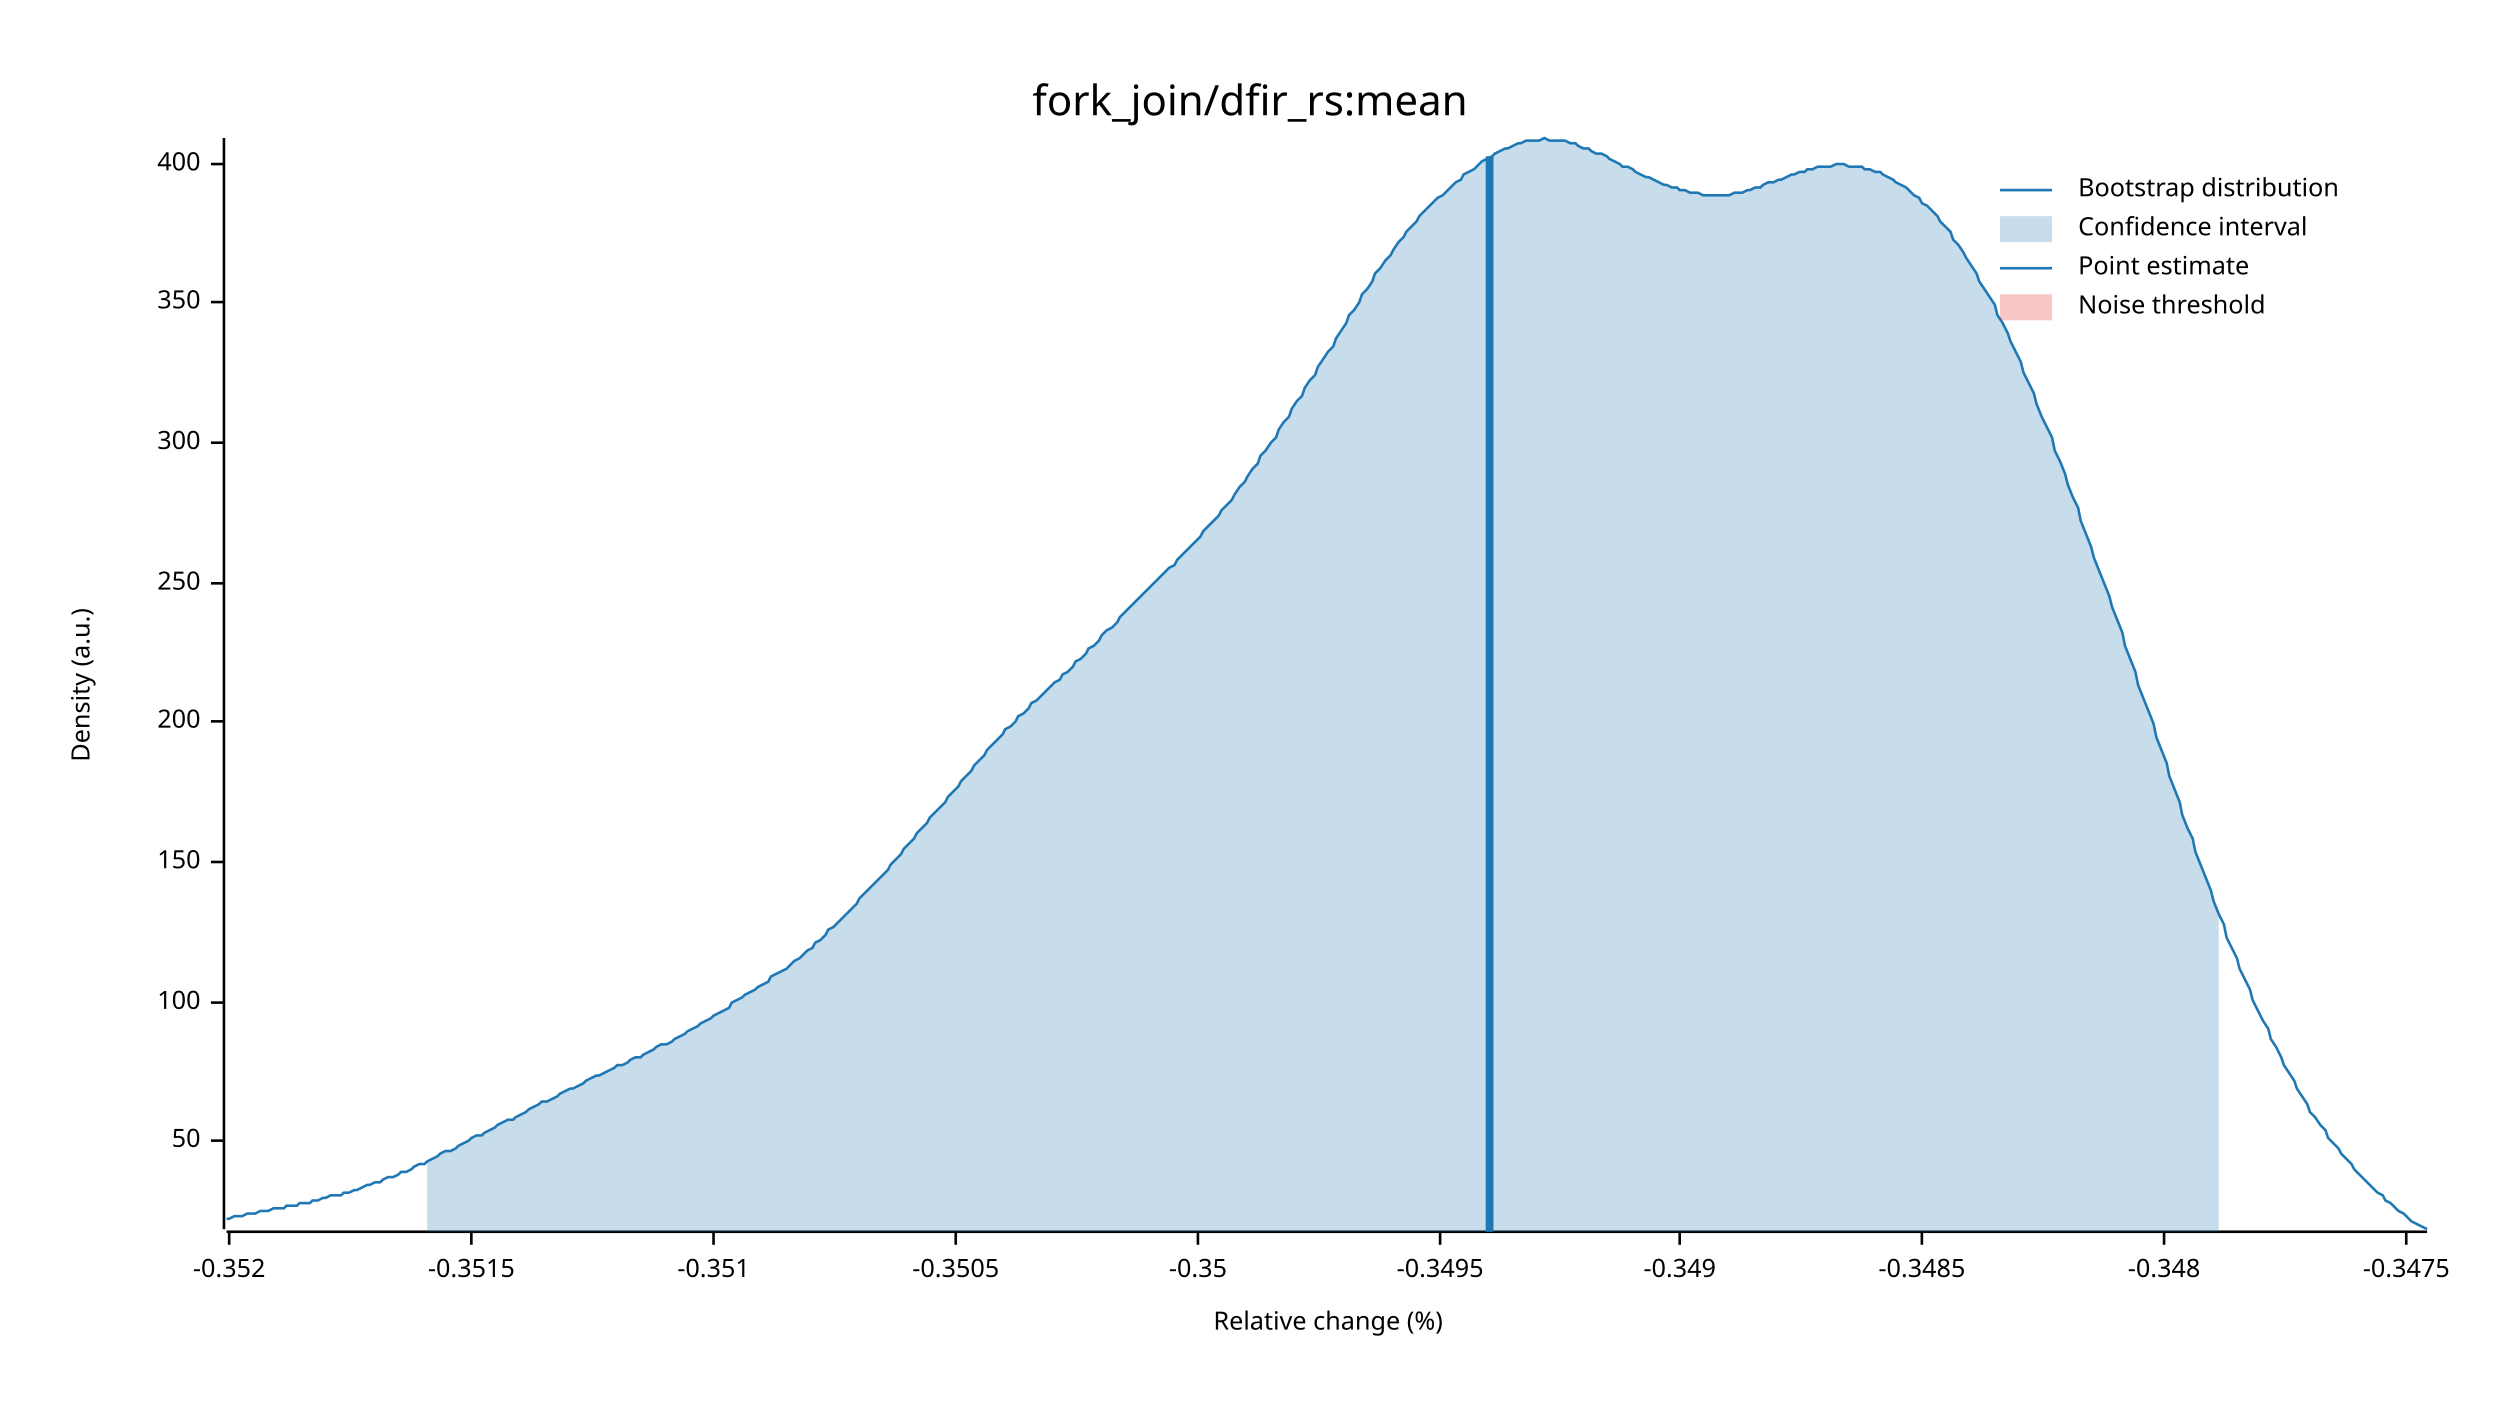
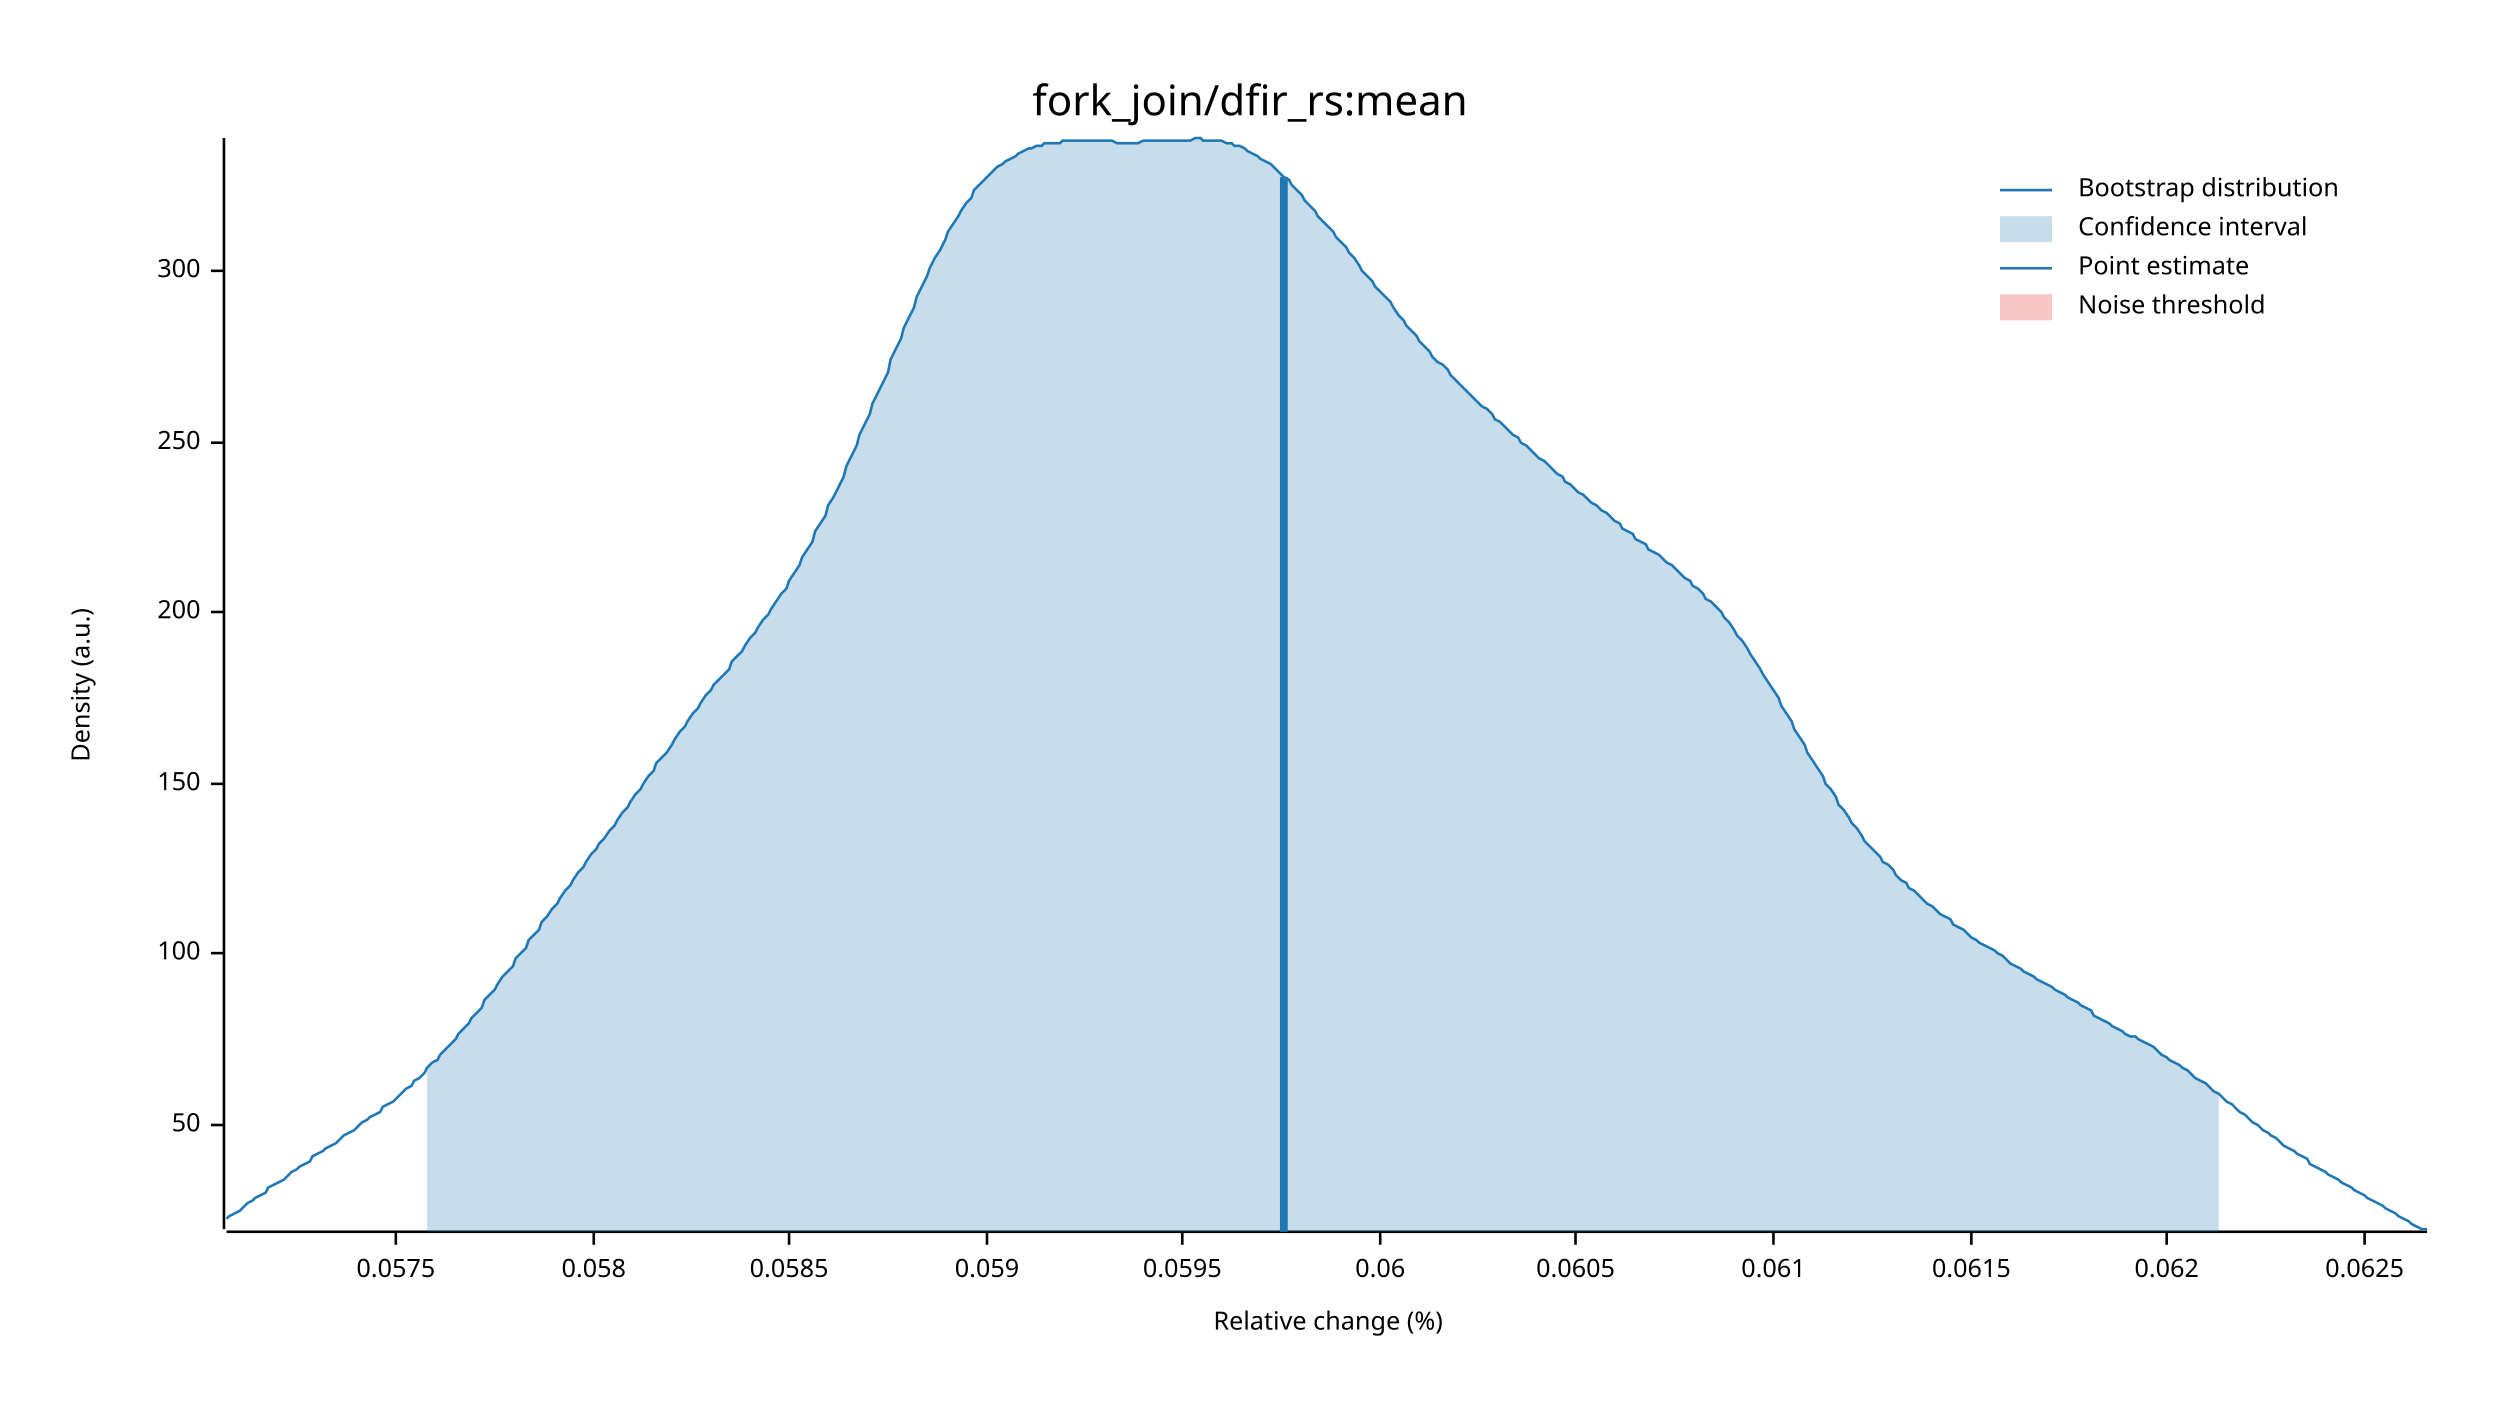
<svg xmlns="http://www.w3.org/2000/svg" width="960" height="540" viewBox="0 0 960 540">
  <text x="480" y="32" dy="0.76em" text-anchor="middle" font-family="sans-serif" font-size="16.129" opacity="1" fill="#000000">
fork_join/dfir_rs:mean
</text>
  <text x="27" y="263" dy="0.76em" text-anchor="middle" font-family="sans-serif" font-size="9.677" opacity="1" fill="#000000" transform="rotate(270, 27, 263)">
Density (a.u.)
</text>
  <text x="510" y="513" dy="-0.5ex" text-anchor="middle" font-family="sans-serif" font-size="9.677" opacity="1" fill="#000000">
Relative change (%)
</text>
  <polyline fill="none" opacity="1" stroke="#000000" stroke-width="1" points="86,53 86,472 " />
-   <text x="77" y="438" dy="0.5ex" text-anchor="end" font-family="sans-serif" font-size="9.677" opacity="1" fill="#000000">
+   <text x="77" y="432" dy="0.5ex" text-anchor="end" font-family="sans-serif" font-size="9.677" opacity="1" fill="#000000">
50
</text>
-   <polyline fill="none" opacity="1" stroke="#000000" stroke-width="1" points="81,438 86,438 " />
-   <text x="77" y="385" dy="0.5ex" text-anchor="end" font-family="sans-serif" font-size="9.677" opacity="1" fill="#000000">
+   <polyline fill="none" opacity="1" stroke="#000000" stroke-width="1" points="81,432 86,432 " />
+   <text x="77" y="366" dy="0.5ex" text-anchor="end" font-family="sans-serif" font-size="9.677" opacity="1" fill="#000000">
100
</text>
-   <polyline fill="none" opacity="1" stroke="#000000" stroke-width="1" points="81,385 86,385 " />
-   <text x="77" y="331" dy="0.5ex" text-anchor="end" font-family="sans-serif" font-size="9.677" opacity="1" fill="#000000">
+   <polyline fill="none" opacity="1" stroke="#000000" stroke-width="1" points="81,366 86,366 " />
+   <text x="77" y="301" dy="0.5ex" text-anchor="end" font-family="sans-serif" font-size="9.677" opacity="1" fill="#000000">
150
</text>
-   <polyline fill="none" opacity="1" stroke="#000000" stroke-width="1" points="81,331 86,331 " />
-   <text x="77" y="277" dy="0.5ex" text-anchor="end" font-family="sans-serif" font-size="9.677" opacity="1" fill="#000000">
+   <polyline fill="none" opacity="1" stroke="#000000" stroke-width="1" points="81,301 86,301 " />
+   <text x="77" y="235" dy="0.5ex" text-anchor="end" font-family="sans-serif" font-size="9.677" opacity="1" fill="#000000">
200
</text>
-   <polyline fill="none" opacity="1" stroke="#000000" stroke-width="1" points="81,277 86,277 " />
-   <text x="77" y="224" dy="0.5ex" text-anchor="end" font-family="sans-serif" font-size="9.677" opacity="1" fill="#000000">
+   <polyline fill="none" opacity="1" stroke="#000000" stroke-width="1" points="81,235 86,235 " />
+   <text x="77" y="170" dy="0.5ex" text-anchor="end" font-family="sans-serif" font-size="9.677" opacity="1" fill="#000000">
250
</text>
-   <polyline fill="none" opacity="1" stroke="#000000" stroke-width="1" points="81,224 86,224 " />
-   <text x="77" y="170" dy="0.5ex" text-anchor="end" font-family="sans-serif" font-size="9.677" opacity="1" fill="#000000">
+   <polyline fill="none" opacity="1" stroke="#000000" stroke-width="1" points="81,170 86,170 " />
+   <text x="77" y="104" dy="0.5ex" text-anchor="end" font-family="sans-serif" font-size="9.677" opacity="1" fill="#000000">
300
</text>
-   <polyline fill="none" opacity="1" stroke="#000000" stroke-width="1" points="81,170 86,170 " />
-   <text x="77" y="116" dy="0.5ex" text-anchor="end" font-family="sans-serif" font-size="9.677" opacity="1" fill="#000000">
- 350
+   <polyline fill="none" opacity="1" stroke="#000000" stroke-width="1" points="81,104 86,104 " />
+   <polyline fill="none" opacity="1" stroke="#000000" stroke-width="1" points="87,473 932,473 " />
+   <text x="152" y="483" dy="0.76em" text-anchor="middle" font-family="sans-serif" font-size="9.677" opacity="1" fill="#000000">
+ 0.0575
</text>
-   <polyline fill="none" opacity="1" stroke="#000000" stroke-width="1" points="81,116 86,116 " />
-   <text x="77" y="63" dy="0.5ex" text-anchor="end" font-family="sans-serif" font-size="9.677" opacity="1" fill="#000000">
- 400
+   <polyline fill="none" opacity="1" stroke="#000000" stroke-width="1" points="152,473 152,478 " />
+   <text x="228" y="483" dy="0.76em" text-anchor="middle" font-family="sans-serif" font-size="9.677" opacity="1" fill="#000000">
+ 0.058
</text>
-   <polyline fill="none" opacity="1" stroke="#000000" stroke-width="1" points="81,63 86,63 " />
-   <polyline fill="none" opacity="1" stroke="#000000" stroke-width="1" points="87,473 932,473 " />
-   <text x="88" y="483" dy="0.76em" text-anchor="middle" font-family="sans-serif" font-size="9.677" opacity="1" fill="#000000">
- -0.352
+   <polyline fill="none" opacity="1" stroke="#000000" stroke-width="1" points="228,473 228,478 " />
+   <text x="303" y="483" dy="0.76em" text-anchor="middle" font-family="sans-serif" font-size="9.677" opacity="1" fill="#000000">
+ 0.0585
</text>
-   <polyline fill="none" opacity="1" stroke="#000000" stroke-width="1" points="88,473 88,478 " />
-   <text x="181" y="483" dy="0.76em" text-anchor="middle" font-family="sans-serif" font-size="9.677" opacity="1" fill="#000000">
- -0.3515
+   <polyline fill="none" opacity="1" stroke="#000000" stroke-width="1" points="303,473 303,478 " />
+   <text x="379" y="483" dy="0.76em" text-anchor="middle" font-family="sans-serif" font-size="9.677" opacity="1" fill="#000000">
+ 0.059
</text>
-   <polyline fill="none" opacity="1" stroke="#000000" stroke-width="1" points="181,473 181,478 " />
-   <text x="274" y="483" dy="0.76em" text-anchor="middle" font-family="sans-serif" font-size="9.677" opacity="1" fill="#000000">
- -0.351
+   <polyline fill="none" opacity="1" stroke="#000000" stroke-width="1" points="379,473 379,478 " />
+   <text x="454" y="483" dy="0.76em" text-anchor="middle" font-family="sans-serif" font-size="9.677" opacity="1" fill="#000000">
+ 0.0595
</text>
-   <polyline fill="none" opacity="1" stroke="#000000" stroke-width="1" points="274,473 274,478 " />
-   <text x="367" y="483" dy="0.76em" text-anchor="middle" font-family="sans-serif" font-size="9.677" opacity="1" fill="#000000">
- -0.3505
+   <polyline fill="none" opacity="1" stroke="#000000" stroke-width="1" points="454,473 454,478 " />
+   <text x="530" y="483" dy="0.76em" text-anchor="middle" font-family="sans-serif" font-size="9.677" opacity="1" fill="#000000">
+ 0.06
</text>
-   <polyline fill="none" opacity="1" stroke="#000000" stroke-width="1" points="367,473 367,478 " />
-   <text x="460" y="483" dy="0.76em" text-anchor="middle" font-family="sans-serif" font-size="9.677" opacity="1" fill="#000000">
- -0.35
+   <polyline fill="none" opacity="1" stroke="#000000" stroke-width="1" points="530,473 530,478 " />
+   <text x="605" y="483" dy="0.76em" text-anchor="middle" font-family="sans-serif" font-size="9.677" opacity="1" fill="#000000">
+ 0.0605
</text>
-   <polyline fill="none" opacity="1" stroke="#000000" stroke-width="1" points="460,473 460,478 " />
-   <text x="553" y="483" dy="0.76em" text-anchor="middle" font-family="sans-serif" font-size="9.677" opacity="1" fill="#000000">
- -0.3495
+   <polyline fill="none" opacity="1" stroke="#000000" stroke-width="1" points="605,473 605,478 " />
+   <text x="681" y="483" dy="0.76em" text-anchor="middle" font-family="sans-serif" font-size="9.677" opacity="1" fill="#000000">
+ 0.061
</text>
-   <polyline fill="none" opacity="1" stroke="#000000" stroke-width="1" points="553,473 553,478 " />
-   <text x="645" y="483" dy="0.76em" text-anchor="middle" font-family="sans-serif" font-size="9.677" opacity="1" fill="#000000">
- -0.349
+   <polyline fill="none" opacity="1" stroke="#000000" stroke-width="1" points="681,473 681,478 " />
+   <text x="757" y="483" dy="0.76em" text-anchor="middle" font-family="sans-serif" font-size="9.677" opacity="1" fill="#000000">
+ 0.0615
</text>
-   <polyline fill="none" opacity="1" stroke="#000000" stroke-width="1" points="645,473 645,478 " />
-   <text x="738" y="483" dy="0.76em" text-anchor="middle" font-family="sans-serif" font-size="9.677" opacity="1" fill="#000000">
- -0.3485
+   <polyline fill="none" opacity="1" stroke="#000000" stroke-width="1" points="757,473 757,478 " />
+   <text x="832" y="483" dy="0.76em" text-anchor="middle" font-family="sans-serif" font-size="9.677" opacity="1" fill="#000000">
+ 0.062
</text>
-   <polyline fill="none" opacity="1" stroke="#000000" stroke-width="1" points="738,473 738,478 " />
-   <text x="831" y="483" dy="0.76em" text-anchor="middle" font-family="sans-serif" font-size="9.677" opacity="1" fill="#000000">
- -0.348
+   <polyline fill="none" opacity="1" stroke="#000000" stroke-width="1" points="832,473 832,478 " />
+   <text x="908" y="483" dy="0.76em" text-anchor="middle" font-family="sans-serif" font-size="9.677" opacity="1" fill="#000000">
+ 0.0625
</text>
-   <polyline fill="none" opacity="1" stroke="#000000" stroke-width="1" points="831,473 831,478 " />
-   <text x="924" y="483" dy="0.76em" text-anchor="middle" font-family="sans-serif" font-size="9.677" opacity="1" fill="#000000">
- -0.3475
- </text>
-   <polyline fill="none" opacity="1" stroke="#000000" stroke-width="1" points="924,473 924,478 " />
-   <polyline fill="none" opacity="1" stroke="#1F78B4" stroke-width="1" points="87,468 88,468 90,467 92,467 93,467 95,466 97,466 98,466 100,465 102,465 103,465 105,464 107,464 109,464 110,463 112,463 114,463 115,462 117,462 119,462 120,461 122,461 124,460 125,460 127,459 129,459 131,459 132,458 134,458 136,457 137,457 139,456 141,455 142,455 144,454 146,454 147,453 149,452 151,452 153,451 154,450 156,450 158,449 159,448 161,447 163,447 164,446 166,445 168,444 169,443 171,442 173,442 175,441 176,440 178,439 180,438 181,437 183,436 185,436 186,435 188,434 190,433 191,432 193,431 195,430 197,430 198,429 200,428 202,427 203,426 205,425 207,424 208,423 210,423 212,422 214,421 215,420 217,419 219,418 220,418 222,417 224,416 225,415 227,414 229,413 230,413 232,412 234,411 236,410 237,409 239,409 241,408 242,407 244,406 246,406 247,405 249,404 251,403 252,402 254,401 256,401 258,400 259,399 261,398 263,397 264,396 266,395 268,394 269,393 271,392 273,391 274,390 276,389 278,388 280,387 281,385 283,384 285,383 286,382 288,381 290,380 291,379 293,378 295,377 296,375 298,374 300,373 302,372 303,371 305,369 307,368 308,367 310,365 312,364 313,362 315,361 317,359 318,357 320,356 322,354 324,352 325,351 327,349 329,347 330,345 332,343 334,341 335,340 337,338 339,336 341,334 342,332 344,330 346,328 347,326 349,324 351,322 352,320 354,318 356,316 357,314 359,312 361,310 363,308 364,306 366,304 368,302 369,300 371,298 373,296 374,294 376,292 378,290 379,288 381,286 383,284 385,282 386,280 388,279 390,277 391,275 393,274 395,272 396,270 398,269 400,267 401,266 403,264 405,262 407,261 408,259 410,258 412,256 413,254 415,253 417,251 418,249 420,248 422,246 423,244 425,242 427,241 429,239 430,237 432,235 434,233 435,232 437,230 439,228 440,227 442,225 444,223 445,222 447,220 449,218 451,217 452,215 454,213 456,211 457,210 459,208 461,206 462,204 464,202 466,200 468,198 469,196 471,194 473,192 474,190 476,187 478,185 479,183 481,180 483,178 484,175 486,173 488,170 490,168 491,165 493,162 495,160 496,157 498,154 500,152 501,149 503,146 505,144 506,141 508,138 510,135 512,133 513,130 515,127 517,124 518,121 520,119 522,116 523,113 525,111 527,108 528,105 530,103 532,100 534,98 535,96 537,93 539,91 540,89 542,87 544,85 545,83 547,81 549,79 550,78 552,76 554,75 556,73 557,72 559,70 561,69 562,67 564,66 566,65 567,64 569,62 571,61 573,60 574,59 576,58 578,57 579,57 581,56 583,55 584,55 586,54 588,54 589,54 591,54 593,53 595,54 596,54 598,54 600,54 601,54 603,55 605,55 606,56 608,57 610,57 611,58 613,59 615,59 617,60 618,61 620,62 622,63 623,64 625,64 627,65 628,66 630,67 632,68 633,68 635,69 637,70 639,71 640,71 642,72 644,72 645,73 647,73 649,74 650,74 652,74 654,75 655,75 657,75 659,75 661,75 662,75 664,75 666,74 667,74 669,74 671,73 672,73 674,72 676,72 677,71 679,70 681,70 683,69 684,69 686,68 688,67 689,67 691,66 693,66 694,65 696,65 698,64 700,64 701,64 703,64 705,63 706,63 708,63 710,64 711,64 713,64 715,64 716,65 718,65 720,66 722,66 723,67 725,68 727,69 728,70 730,71 732,72 733,73 735,75 737,76 738,78 740,79 742,81 744,83 745,85 747,87 749,89 750,92 752,94 754,97 755,99 757,102 759,105 760,108 762,111 764,114 766,117 767,121 769,124 771,128 772,131 774,135 776,139 777,143 779,147 781,151 782,155 784,160 786,164 788,168 789,173 791,177 793,182 794,186 796,191 798,195 799,200 801,205 803,210 804,214 806,219 808,224 810,229 811,233 813,238 815,243 816,248 818,253 820,258 821,263 823,268 825,273 827,278 828,283 830,288 832,293 833,298 835,303 837,308 838,313 840,318 842,322 843,327 845,332 847,337 849,342 850,346 852,351 854,355 855,360 857,364 859,368 860,372 862,376 864,380 865,384 867,388 869,392 871,395 872,399 874,402 876,406 877,409 879,412 881,415 882,418 884,421 886,424 887,427 889,429 891,432 893,434 894,437 896,439 898,441 899,443 901,445 903,447 904,449 906,451 908,453 909,454 911,456 913,458 915,459 916,461 918,462 920,464 921,465 923,466 925,468 926,469 928,470 930,471 932,472 " />
-   <polygon opacity="0.25" fill="#1F78B4" points="164,446 166,445 168,444 169,443 171,442 173,442 175,441 176,440 178,439 180,438 181,437 183,436 185,436 186,435 188,434 190,433 191,432 193,431 195,430 197,430 198,429 200,428 202,427 203,426 205,425 207,424 208,423 210,423 212,422 214,421 215,420 217,419 219,418 220,418 222,417 224,416 225,415 227,414 229,413 230,413 232,412 234,411 236,410 237,409 239,409 241,408 242,407 244,406 246,406 247,405 249,404 251,403 252,402 254,401 256,401 258,400 259,399 261,398 263,397 264,396 266,395 268,394 269,393 271,392 273,391 274,390 276,389 278,388 280,387 281,385 283,384 285,383 286,382 288,381 290,380 291,379 293,378 295,377 296,375 298,374 300,373 302,372 303,371 305,369 307,368 308,367 310,365 312,364 313,362 315,361 317,359 318,357 320,356 322,354 324,352 325,351 327,349 329,347 330,345 332,343 334,341 335,340 337,338 339,336 341,334 342,332 344,330 346,328 347,326 349,324 351,322 352,320 354,318 356,316 357,314 359,312 361,310 363,308 364,306 366,304 368,302 369,300 371,298 373,296 374,294 376,292 378,290 379,288 381,286 383,284 385,282 386,280 388,279 390,277 391,275 393,274 395,272 396,270 398,269 400,267 401,266 403,264 405,262 407,261 408,259 410,258 412,256 413,254 415,253 417,251 418,249 420,248 422,246 423,244 425,242 427,241 429,239 430,237 432,235 434,233 435,232 437,230 439,228 440,227 442,225 444,223 445,222 447,220 449,218 451,217 452,215 454,213 456,211 457,210 459,208 461,206 462,204 464,202 466,200 468,198 469,196 471,194 473,192 474,190 476,187 478,185 479,183 481,180 483,178 484,175 486,173 488,170 490,168 491,165 493,162 495,160 496,157 498,154 500,152 501,149 503,146 505,144 506,141 508,138 510,135 512,133 513,130 515,127 517,124 518,121 520,119 522,116 523,113 525,111 527,108 528,105 530,103 532,100 534,98 535,96 537,93 539,91 540,89 542,87 544,85 545,83 547,81 549,79 550,78 552,76 554,75 556,73 557,72 559,70 561,69 562,67 564,66 566,65 567,64 569,62 571,61 573,60 574,59 576,58 578,57 579,57 581,56 583,55 584,55 586,54 588,54 589,54 591,54 593,53 595,54 596,54 598,54 600,54 601,54 603,55 605,55 606,56 608,57 610,57 611,58 613,59 615,59 617,60 618,61 620,62 622,63 623,64 625,64 627,65 628,66 630,67 632,68 633,68 635,69 637,70 639,71 640,71 642,72 644,72 645,73 647,73 649,74 650,74 652,74 654,75 655,75 657,75 659,75 661,75 662,75 664,75 666,74 667,74 669,74 671,73 672,73 674,72 676,72 677,71 679,70 681,70 683,69 684,69 686,68 688,67 689,67 691,66 693,66 694,65 696,65 698,64 700,64 701,64 703,64 705,63 706,63 708,63 710,64 711,64 713,64 715,64 716,65 718,65 720,66 722,66 723,67 725,68 727,69 728,70 730,71 732,72 733,73 735,75 737,76 738,78 740,79 742,81 744,83 745,85 747,87 749,89 750,92 752,94 754,97 755,99 757,102 759,105 760,108 762,111 764,114 766,117 767,121 769,124 771,128 772,131 774,135 776,139 777,143 779,147 781,151 782,155 784,160 786,164 788,168 789,173 791,177 793,182 794,186 796,191 798,195 799,200 801,205 803,210 804,214 806,219 808,224 810,229 811,233 813,238 815,243 816,248 818,253 820,258 821,263 823,268 825,273 827,278 828,283 830,288 832,293 833,298 835,303 837,308 838,313 840,318 842,322 843,327 845,332 847,337 849,342 850,346 852,351 852,473 164,473 " />
-   <polyline fill="none" opacity="1" stroke="#1F78B4" stroke-width="3" points="572,473 572,60 " />
+   <polyline fill="none" opacity="1" stroke="#000000" stroke-width="1" points="908,473 908,478 " />
+   <polyline fill="none" opacity="1" stroke="#1F78B4" stroke-width="1" points="87,468 88,467 90,466 92,465 93,464 95,462 97,461 98,460 100,459 102,458 103,456 105,455 107,454 109,453 110,452 112,450 114,449 115,448 117,447 119,446 120,444 122,443 124,442 125,441 127,440 129,439 131,437 132,436 134,435 136,434 137,433 139,431 141,430 142,429 144,428 146,427 147,425 149,424 151,423 153,421 154,420 156,418 158,417 159,415 161,414 163,412 164,410 166,408 168,407 169,405 171,403 173,401 175,399 176,397 178,395 180,393 181,391 183,389 185,387 186,384 188,382 190,380 191,378 193,375 195,373 197,371 198,368 200,366 202,364 203,361 205,359 207,357 208,354 210,352 212,349 214,347 215,345 217,342 219,340 220,338 222,335 224,333 225,331 227,328 229,326 230,324 232,322 234,319 236,317 237,315 239,312 241,310 242,308 244,305 246,303 247,301 249,298 251,296 252,293 254,291 256,289 258,286 259,284 261,281 263,279 264,277 266,274 268,272 269,270 271,267 273,265 274,263 276,261 278,259 280,257 281,254 283,252 285,250 286,248 288,245 290,243 291,241 293,238 295,236 296,234 298,231 300,228 302,226 303,223 305,220 307,217 308,214 310,211 312,208 313,204 315,201 317,198 318,194 320,191 322,187 324,183 325,179 327,175 329,171 330,167 332,163 334,159 335,155 337,151 339,147 341,143 342,138 344,134 346,130 347,126 349,122 351,118 352,114 354,110 356,106 357,103 359,99 361,96 363,92 364,89 366,86 368,83 369,81 371,78 373,76 374,73 376,71 378,69 379,68 381,66 383,64 385,63 386,62 388,61 390,60 391,59 393,58 395,57 396,57 398,56 400,56 401,55 403,55 405,55 407,55 408,54 410,54 412,54 413,54 415,54 417,54 418,54 420,54 422,54 423,54 425,54 427,54 429,55 430,55 432,55 434,55 435,55 437,55 439,54 440,54 442,54 444,54 445,54 447,54 449,54 451,54 452,54 454,54 456,54 457,54 459,53 461,53 462,54 464,54 466,54 468,54 469,54 471,55 473,55 474,56 476,56 478,57 479,58 481,59 483,60 484,61 486,62 488,63 490,65 491,66 493,68 495,69 496,71 498,73 500,75 501,77 503,79 505,81 506,83 508,85 510,87 512,89 513,91 515,93 517,95 518,97 520,99 522,102 523,104 525,106 527,108 528,110 530,112 532,114 534,116 535,118 537,121 539,123 540,125 542,127 544,129 545,131 547,133 549,135 550,137 552,139 554,140 556,142 557,144 559,146 561,148 562,149 564,151 566,153 567,154 569,156 571,157 573,159 574,161 576,162 578,164 579,165 581,167 583,168 584,170 586,171 588,173 589,174 591,176 593,177 595,179 596,180 598,182 600,183 601,185 603,186 605,188 606,189 608,190 610,192 611,193 613,194 615,196 617,197 618,198 620,200 622,201 623,203 625,204 627,205 628,207 630,208 632,209 633,211 635,212 637,213 639,215 640,216 642,217 644,219 645,220 647,222 649,223 650,225 652,226 654,228 655,230 657,231 659,233 661,235 662,237 664,239 666,242 667,244 669,246 671,249 672,251 674,254 676,257 677,259 679,262 681,265 683,268 684,271 686,274 688,277 689,280 691,283 693,286 694,289 696,292 698,295 700,298 701,301 703,303 705,306 706,309 708,311 710,314 711,316 713,318 715,321 716,323 718,325 720,327 722,329 723,331 725,332 727,334 728,336 730,338 732,339 733,341 735,342 737,344 738,345 740,347 742,348 744,350 745,351 747,352 749,353 750,355 752,356 754,357 755,358 757,360 759,361 760,362 762,363 764,364 766,365 767,366 769,367 771,369 772,370 774,371 776,372 777,373 779,374 781,375 782,376 784,377 786,378 788,379 789,380 791,381 793,382 794,383 796,384 798,385 799,386 801,387 803,388 804,390 806,391 808,392 810,393 811,394 813,395 815,396 816,397 818,398 820,398 821,399 823,400 825,401 827,402 828,403 830,405 832,406 833,407 835,408 837,409 838,410 840,411 842,413 843,414 845,415 847,416 849,418 850,419 852,420 854,422 855,423 857,424 859,426 860,427 862,428 864,430 865,431 867,432 869,434 871,435 872,436 874,437 876,439 877,440 879,441 881,442 882,443 884,444 886,445 887,447 889,448 891,449 893,450 894,451 896,452 898,453 899,454 901,455 903,456 904,457 906,458 908,459 909,460 911,461 913,462 915,463 916,464 918,465 920,466 921,467 923,468 925,469 926,470 928,471 930,472 932,472 " />
+   <polygon opacity="0.25" fill="#1F78B4" points="164,410 166,408 168,407 169,405 171,403 173,401 175,399 176,397 178,395 180,393 181,391 183,389 185,387 186,384 188,382 190,380 191,378 193,375 195,373 197,371 198,368 200,366 202,364 203,361 205,359 207,357 208,354 210,352 212,349 214,347 215,345 217,342 219,340 220,338 222,335 224,333 225,331 227,328 229,326 230,324 232,322 234,319 236,317 237,315 239,312 241,310 242,308 244,305 246,303 247,301 249,298 251,296 252,293 254,291 256,289 258,286 259,284 261,281 263,279 264,277 266,274 268,272 269,270 271,267 273,265 274,263 276,261 278,259 280,257 281,254 283,252 285,250 286,248 288,245 290,243 291,241 293,238 295,236 296,234 298,231 300,228 302,226 303,223 305,220 307,217 308,214 310,211 312,208 313,204 315,201 317,198 318,194 320,191 322,187 324,183 325,179 327,175 329,171 330,167 332,163 334,159 335,155 337,151 339,147 341,143 342,138 344,134 346,130 347,126 349,122 351,118 352,114 354,110 356,106 357,103 359,99 361,96 363,92 364,89 366,86 368,83 369,81 371,78 373,76 374,73 376,71 378,69 379,68 381,66 383,64 385,63 386,62 388,61 390,60 391,59 393,58 395,57 396,57 398,56 400,56 401,55 403,55 405,55 407,55 408,54 410,54 412,54 413,54 415,54 417,54 418,54 420,54 422,54 423,54 425,54 427,54 429,55 430,55 432,55 434,55 435,55 437,55 439,54 440,54 442,54 444,54 445,54 447,54 449,54 451,54 452,54 454,54 456,54 457,54 459,53 461,53 462,54 464,54 466,54 468,54 469,54 471,55 473,55 474,56 476,56 478,57 479,58 481,59 483,60 484,61 486,62 488,63 490,65 491,66 493,68 495,69 496,71 498,73 500,75 501,77 503,79 505,81 506,83 508,85 510,87 512,89 513,91 515,93 517,95 518,97 520,99 522,102 523,104 525,106 527,108 528,110 530,112 532,114 534,116 535,118 537,121 539,123 540,125 542,127 544,129 545,131 547,133 549,135 550,137 552,139 554,140 556,142 557,144 559,146 561,148 562,149 564,151 566,153 567,154 569,156 571,157 573,159 574,161 576,162 578,164 579,165 581,167 583,168 584,170 586,171 588,173 589,174 591,176 593,177 595,179 596,180 598,182 600,183 601,185 603,186 605,188 606,189 608,190 610,192 611,193 613,194 615,196 617,197 618,198 620,200 622,201 623,203 625,204 627,205 628,207 630,208 632,209 633,211 635,212 637,213 639,215 640,216 642,217 644,219 645,220 647,222 649,223 650,225 652,226 654,228 655,230 657,231 659,233 661,235 662,237 664,239 666,242 667,244 669,246 671,249 672,251 674,254 676,257 677,259 679,262 681,265 683,268 684,271 686,274 688,277 689,280 691,283 693,286 694,289 696,292 698,295 700,298 701,301 703,303 705,306 706,309 708,311 710,314 711,316 713,318 715,321 716,323 718,325 720,327 722,329 723,331 725,332 727,334 728,336 730,338 732,339 733,341 735,342 737,344 738,345 740,347 742,348 744,350 745,351 747,352 749,353 750,355 752,356 754,357 755,358 757,360 759,361 760,362 762,363 764,364 766,365 767,366 769,367 771,369 772,370 774,371 776,372 777,373 779,374 781,375 782,376 784,377 786,378 788,379 789,380 791,381 793,382 794,383 796,384 798,385 799,386 801,387 803,388 804,390 806,391 808,392 810,393 811,394 813,395 815,396 816,397 818,398 820,398 821,399 823,400 825,401 827,402 828,403 830,405 832,406 833,407 835,408 837,409 838,410 840,411 842,413 843,414 845,415 847,416 849,418 850,419 852,420 852,473 164,473 " />
+   <polyline fill="none" opacity="1" stroke="#1F78B4" stroke-width="3" points="493,473 493,68 " />
  <rect x="509" y="53" width="0" height="419" opacity="0.1" fill="#E31A1C" stroke="none" />
  <text x="798" y="68" dy="0.76em" text-anchor="start" font-family="sans-serif" font-size="9.677" opacity="1" fill="#000000">
Bootstrap distribution
</text>
  <text x="798" y="83" dy="0.76em" text-anchor="start" font-family="sans-serif" font-size="9.677" opacity="1" fill="#000000">
Confidence interval
</text>
  <text x="798" y="98" dy="0.76em" text-anchor="start" font-family="sans-serif" font-size="9.677" opacity="1" fill="#000000">
Point estimate
</text>
  <text x="798" y="113" dy="0.76em" text-anchor="start" font-family="sans-serif" font-size="9.677" opacity="1" fill="#000000">
Noise threshold
</text>
  <polyline fill="none" opacity="1" stroke="#1F78B4" stroke-width="1" points="768,73 788,73 " />
  <rect x="768" y="83" width="20" height="10" opacity="0.25" fill="#1F78B4" stroke="none" />
  <polyline fill="none" opacity="1" stroke="#1F78B4" stroke-width="1" points="768,103 788,103 " />
  <rect x="768" y="113" width="20" height="10" opacity="0.25" fill="#E31A1C" stroke="none" />
</svg>
